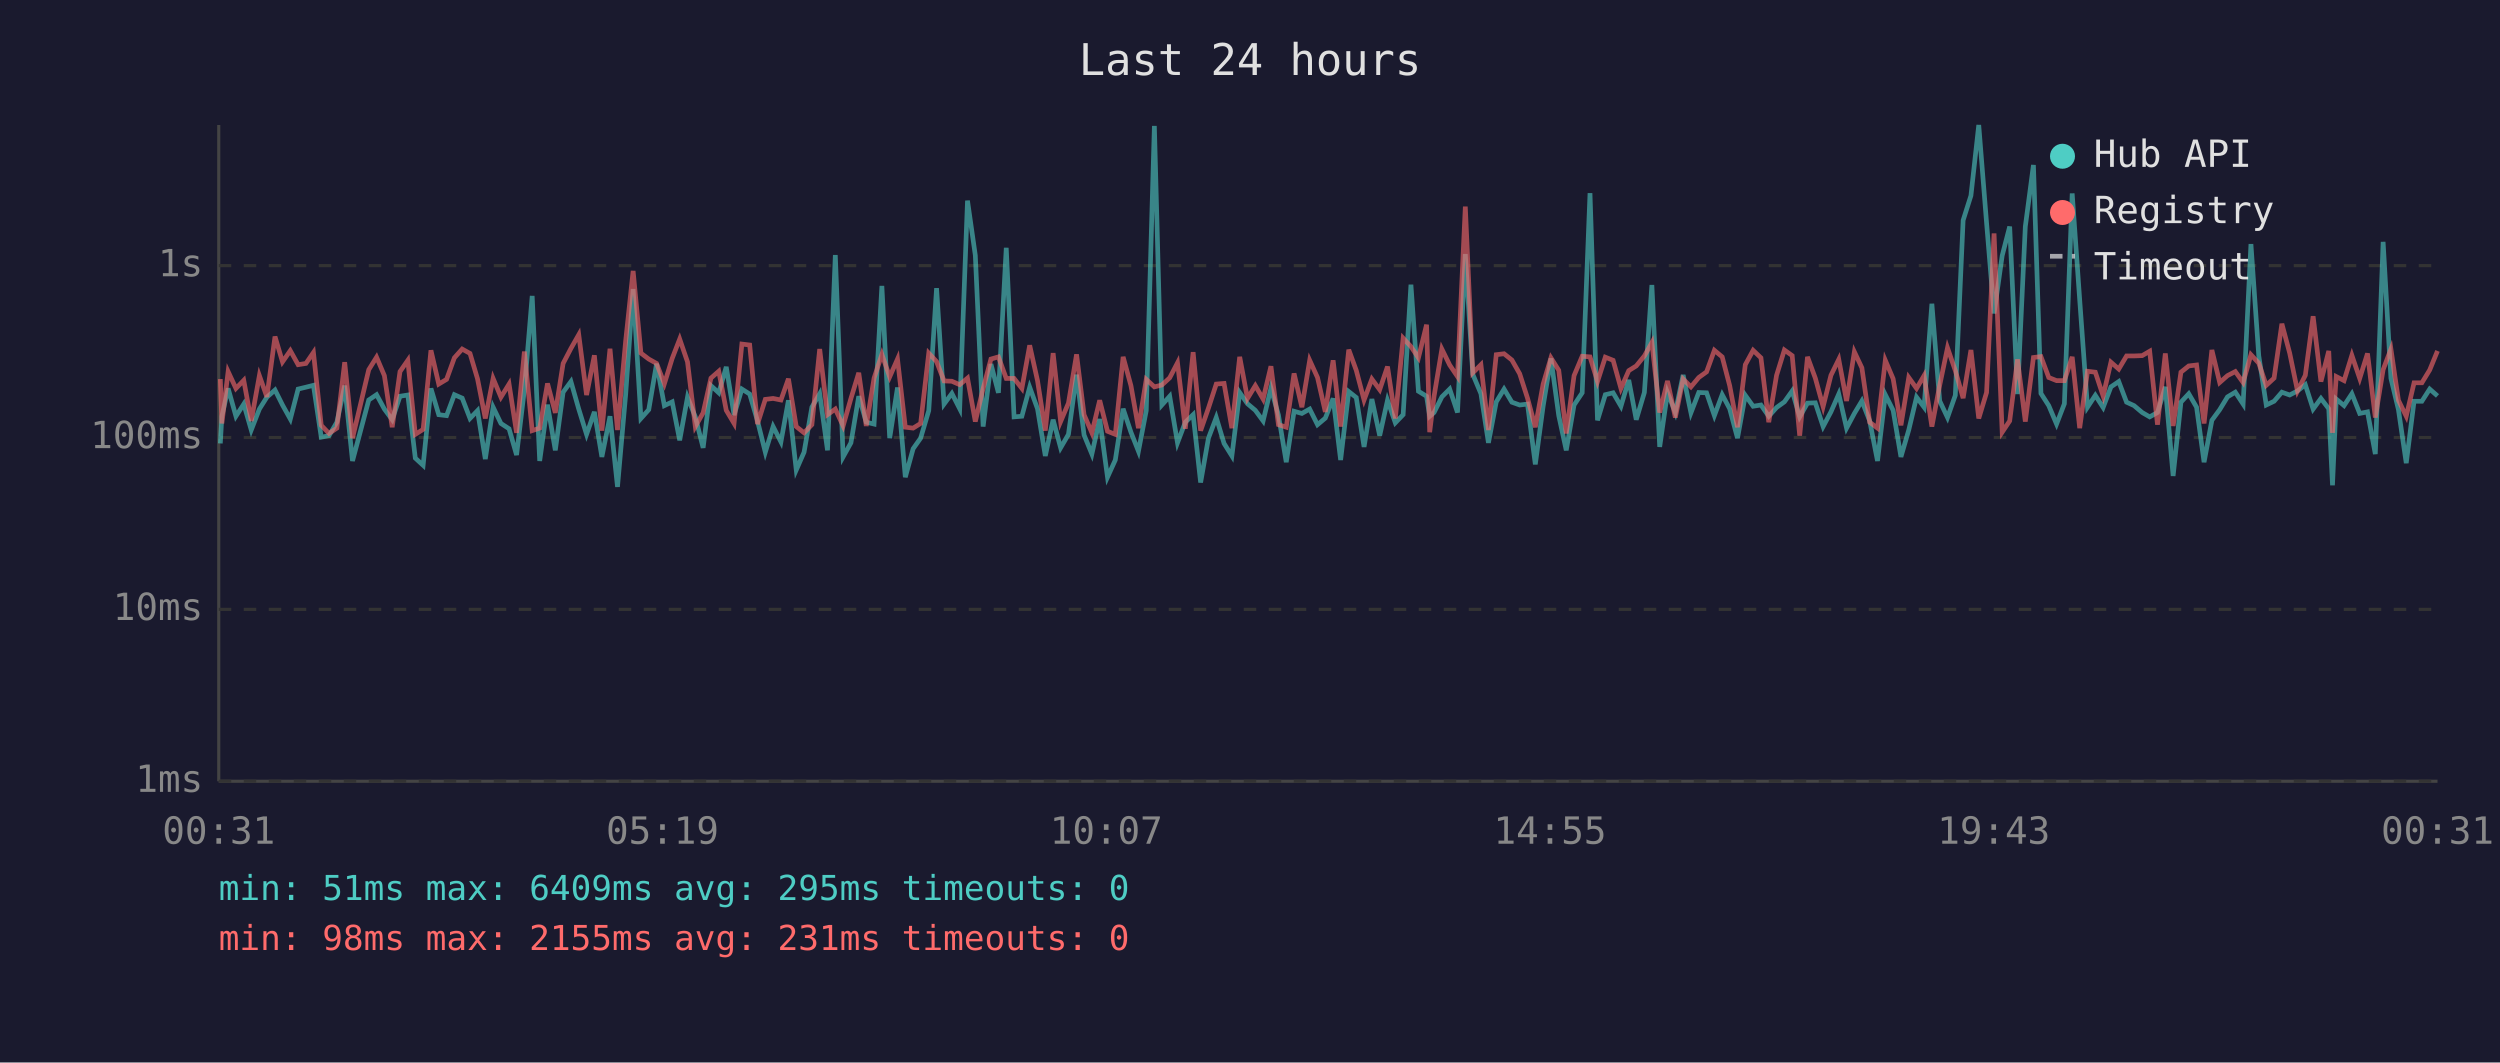
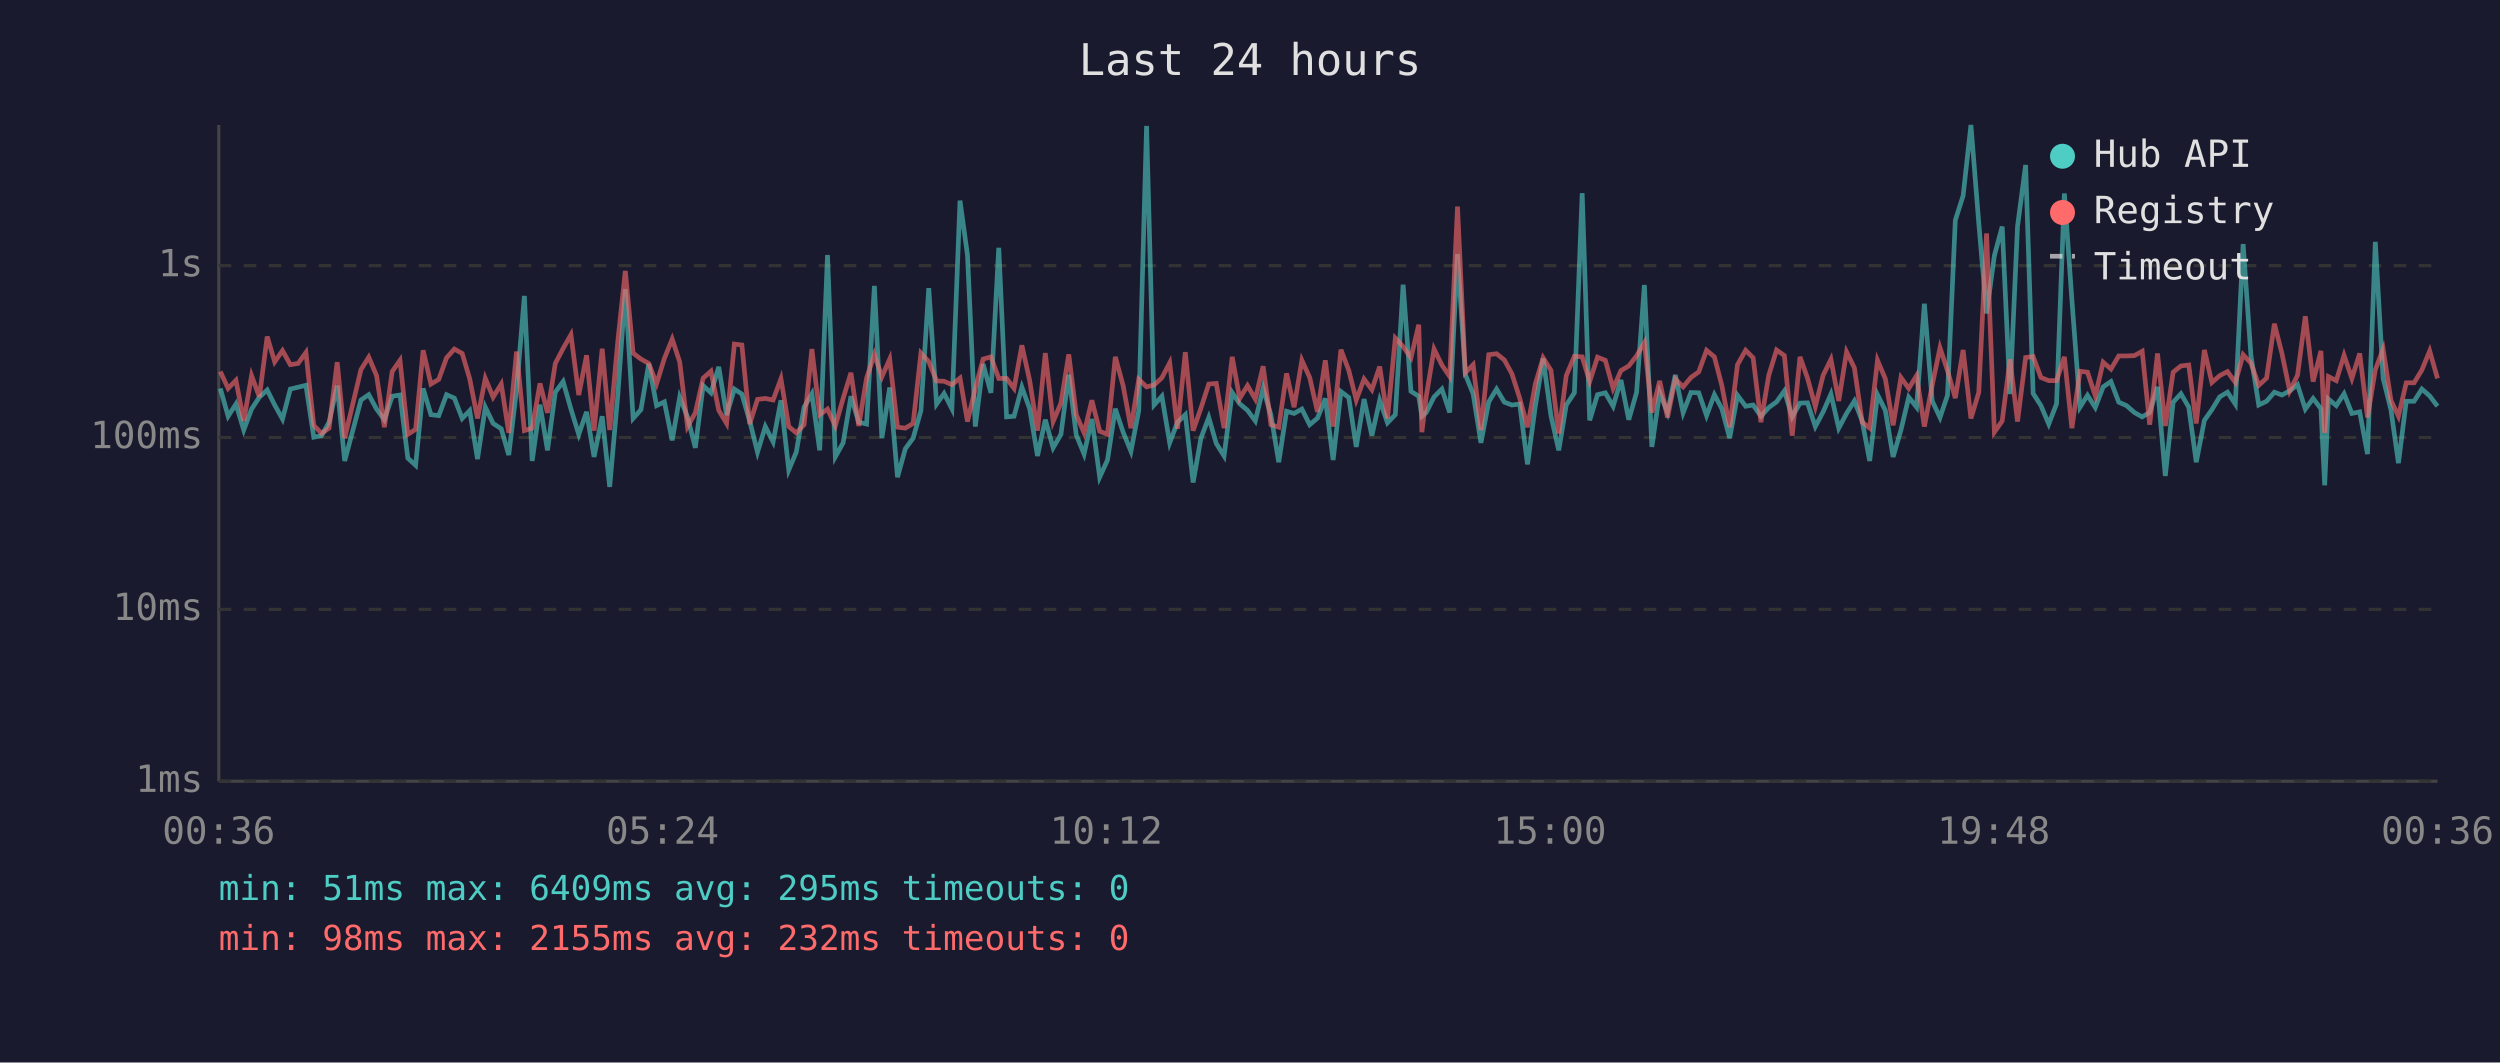
<svg xmlns="http://www.w3.org/2000/svg" viewBox="0 0 800 340" font-family="monospace" font-size="12">
  <rect width="800" height="340" fill="#1a1a2e" />
  <text x="400" y="24" fill="#e0e0e0" font-size="14" text-anchor="middle">Last 24 hours</text>
  <line x1="70" y1="40" x2="70" y2="250" stroke="#444" stroke-width="1" />
  <line x1="70" y1="250" x2="780" y2="250" stroke="#444" stroke-width="1" />
  <line x1="70" y1="250" x2="780" y2="250" stroke="#333" stroke-width="1" stroke-dasharray="4" />
  <text x="65" y="250" fill="#888" text-anchor="end" dominant-baseline="middle">1ms</text>
  <line x1="70" y1="195" x2="780" y2="195" stroke="#333" stroke-width="1" stroke-dasharray="4" />
  <text x="65" y="195" fill="#888" text-anchor="end" dominant-baseline="middle">10ms</text>
  <line x1="70" y1="140" x2="780" y2="140" stroke="#333" stroke-width="1" stroke-dasharray="4" />
  <text x="65" y="140" fill="#888" text-anchor="end" dominant-baseline="middle">100ms</text>
  <line x1="70" y1="85" x2="780" y2="85" stroke="#333" stroke-width="1" stroke-dasharray="4" />
  <text x="65" y="85" fill="#888" text-anchor="end" dominant-baseline="middle">1s</text>
-   <text x="70" y="270" fill="#888" text-anchor="middle">00:31</text>
-   <text x="212" y="270" fill="#888" text-anchor="middle">05:19</text>
-   <text x="354" y="270" fill="#888" text-anchor="middle">10:07</text>
-   <text x="496" y="270" fill="#888" text-anchor="middle">14:55</text>
-   <text x="638" y="270" fill="#888" text-anchor="middle">19:43</text>
-   <text x="780" y="270" fill="#888" text-anchor="middle">00:31</text>
-   <polyline points="70.5,141.9 71.0,133.2 73.0,124.3 75.5,133.2 78.0,129.3 80.4,137.6 83.0,130.9 85.4,127.1 88.0,124.8 90.4,129.6 92.9,134.1 95.4,124.5 97.9,123.9 100.3,123.3 102.8,139.9 105.3,139.4 107.8,135.1 110.3,123.4 112.8,147.5 118.0,128.0 120.5,126.3 123.0,130.9 125.5,134.3 128.0,126.8 130.5,126.4 132.9,146.6 135.4,148.9 137.9,124.3 140.4,132.7 142.9,133.0 145.4,126.3 147.9,127.4 150.4,133.9 152.8,131.4 155.3,146.9 157.8,130.3 160.3,135.5 162.9,137.2 165.3,145.6 167.8,124.7 170.3,94.7 172.7,147.5 175.2,129.5 177.7,144.1 180.2,125.5 182.7,122.1 185.2,130.9 187.7,139.0 190.2,131.8 192.6,146.2 195.2,133.2 197.6,155.8 200.2,126.4 202.6,92.5 205.1,133.9 207.6,131.1 210.1,116.4 212.6,129.8 215.1,128.6 217.5,140.9 220.0,127.1 222.5,133.4 225.0,143.3 227.5,123.4 230.0,125.7 232.4,117.4 234.9,132.8 237.4,124.5 239.9,126.1 242.4,134.7 244.9,144.7 247.4,136.5 249.9,141.4 252.3,128.1 254.8,150.4 257.3,144.7 259.8,130.3 262.3,126.0 264.8,144.1 267.3,81.6 269.8,146.2 272.3,141.7 274.8,126.8 277.2,135.1 279.7,135.7 282.2,91.5 284.7,140.2 287.2,124.0 289.7,152.7 292.2,143.6 294.6,140.2 297.2,131.4 299.7,92.2 302.1,129.3 304.6,125.9 307.1,130.8 309.6,64.2 312.1,81.7 314.6,136.5 317.1,116.5 319.5,125.7 322.0,79.3 324.5,133.4 327.0,133.2 329.5,123.9 332.0,130.8 334.5,145.9 337.0,134.3 339.4,143.3 341.9,139.0 344.5,119.9 346.9,139.2 349.4,145.3 351.9,134.1 354.4,152.7 356.9,147.2 359.4,130.8 361.9,138.3 364.3,144.4 366.8,131.4 369.4,40.3 371.8,129.6 374.3,126.8 376.8,141.7 379.3,135.1 381.8,132.7 384.2,154.4 386.7,140.2 389.2,133.6 391.7,141.9 394.2,145.9 396.7,125.6 399.2,129.2 401.7,131.3 404.2,134.7 406.7,124.2 409.1,132.8 411.6,147.9 414.1,131.6 416.6,132.3 419.1,130.9 421.6,135.9 424.1,133.8 426.6,127.5 429.0,147.2 431.6,125.3 434.0,127.2 436.5,143.0 439.0,127.7 441.5,139.4 444.0,128.1 446.5,135.3 449.0,132.7 451.5,91.1 453.9,125.2 456.5,126.8 457.5,133.2 458.9,132.0 461.4,127.0 463.9,124.5 466.4,132.0 468.9,81.3 471.3,119.8 473.9,126.0 476.3,141.7 478.8,128.6 481.3,124.5 483.8,128.7 486.3,129.6 488.8,129.3 491.3,148.6 493.8,130.0 496.3,114.7 498.8,133.0 501.2,144.1 503.7,129.6 506.3,125.7 508.8,61.8 511.2,134.5 513.7,126.3 516.2,125.7 518.7,130.0 521.2,121.6 523.6,134.3 526.2,125.6 528.6,91.2 531.1,143.0 533.6,125.6 536.1,132.0 538.6,120.0 541.1,132.1 543.6,125.6 546.1,125.7 548.6,133.0 551.1,126.3 553.5,130.8 556.0,140.2 558.5,126.5 561.0,130.0 563.5,129.6 566.0,133.2 568.5,130.4 571.0,128.6 573.5,125.1 575.9,133.4 578.4,129.0 580.9,128.9 583.4,136.5 585.9,131.8 588.4,126.1 590.9,137.0 593.4,132.3 595.8,128.3 598.3,134.7 600.8,147.5 603.3,126.3 605.8,131.3 608.3,146.2 610.8,137.6 613.3,127.1 615.7,130.3 618.2,97.2 620.7,128.3 623.2,133.6 625.7,126.5 628.2,70.5 630.7,62.6 633.2,40.0 635.7,71.3 638.1,100.3 640.7,81.8 643.1,72.5 645.6,126.1 648.1,72.5 650.7,52.8 653.1,125.9 655.6,129.8 658.1,135.7 660.6,129.2 663.1,61.9 665.5,95.9 668.0,130.3 670.5,126.5 673.0,130.4 675.5,123.8 678.0,122.1 680.5,128.7 682.9,129.8 685.5,132.0 687.9,133.4 690.4,132.0 692.9,123.8 695.4,152.3 697.9,128.7 700.4,126.0 702.9,130.3 705.3,147.9 707.8,134.5 710.3,131.1 712.8,127.0 715.3,125.5 717.8,129.3 720.3,78.1 722.8,113.8 725.2,129.6 727.7,128.4 730.2,125.5 732.7,126.4 735.2,125.1 737.7,123.1 740.2,130.9 742.7,127.5 745.2,130.8 746.4,155.3 747.6,127.7 750.1,129.8 752.6,126.0 755.1,132.3 757.6,131.8 760.1,145.3 762.6,77.4 765.1,121.1 767.5,131.1 770.0,148.2 772.5,128.4 775.0,128.4 777.5,124.5 780.0,126.7" fill="none" stroke="#4ecdc4" stroke-width="1.5" opacity="0.6" />
-   <polyline points="70.5,121.3 71.0,135.5 73.0,118.9 75.5,124.3 78.0,121.7 80.4,134.7 83.0,120.2 85.4,127.0 88.0,107.7 90.4,115.8 92.9,112.2 95.4,116.7 97.9,116.3 100.3,112.8 102.8,136.1 105.3,138.7 107.8,137.0 110.3,115.9 112.8,140.2 118.0,118.3 120.5,114.3 123.0,120.2 125.5,136.7 128.0,118.9 130.5,115.3 132.9,139.0 135.4,137.4 137.9,112.1 140.4,122.9 142.9,121.4 145.4,114.5 147.9,111.7 150.4,113.1 152.8,121.2 155.3,133.9 157.8,121.1 160.3,127.1 162.9,122.9 165.3,138.5 167.8,112.5 170.3,137.8 172.7,137.0 175.2,122.7 177.7,132.1 180.2,116.3 182.7,111.5 185.2,107.1 187.7,126.4 190.2,113.7 192.6,137.8 195.2,111.6 197.6,137.6 200.2,109.2 202.6,86.7 205.1,113.0 207.6,114.9 210.1,116.3 212.6,122.8 215.1,114.7 217.5,108.5 220.0,115.8 222.5,136.5 225.0,132.1 227.5,121.0 230.0,118.8 232.4,131.3 234.9,135.5 237.4,110.1 239.9,110.4 242.4,135.7 244.9,127.8 247.4,127.5 249.9,128.0 252.3,121.2 254.8,136.5 257.3,138.5 259.8,135.9 262.3,111.7 264.8,132.7 267.3,130.9 269.8,136.3 272.3,127.5 274.8,119.3 277.2,136.3 279.7,121.0 282.2,113.4 284.7,120.6 287.2,114.9 289.7,136.7 292.2,137.0 294.6,135.5 297.2,113.0 299.7,115.7 302.1,121.9 304.6,122.0 307.1,123.1 309.6,121.0 312.1,134.9 314.6,124.3 317.1,114.9 319.5,114.2 322.0,121.1 324.5,121.1 327.0,124.3 329.5,110.5 332.0,121.8 334.5,137.8 337.0,113.0 339.4,134.9 341.9,129.0 344.5,113.4 346.9,132.7 349.4,138.5 351.9,128.1 354.4,138.0 356.9,139.0 359.4,114.2 361.9,123.4 364.3,137.0 366.8,121.4 369.4,123.8 371.8,123.2 374.3,120.9 376.8,116.1 379.3,137.2 381.8,112.7 384.2,137.8 386.7,130.6 389.2,122.9 391.7,122.7 394.2,137.0 396.7,114.2 399.2,127.5 401.7,123.4 404.2,127.7 406.7,117.2 409.1,135.9 411.6,136.7 414.1,119.5 416.6,130.3 419.1,115.3 421.6,120.8 424.1,131.8 426.6,115.3 429.0,136.5 431.6,111.9 434.0,118.5 436.5,128.0 439.0,121.3 441.5,124.7 444.0,117.3 446.5,133.9 449.0,108.2 451.5,110.9 453.9,114.5 456.5,103.9 457.5,138.3 458.9,126.8 461.4,111.7 463.9,116.8 466.4,120.5 468.9,66.1 471.3,119.3 473.9,116.7 476.3,137.6 478.8,113.5 481.3,113.2 483.8,115.2 486.3,119.6 488.8,127.4 491.3,136.7 493.8,122.9 496.3,114.5 498.8,118.5 501.2,138.7 503.7,120.2 506.3,114.0 508.8,114.2 511.2,122.1 513.7,114.3 516.2,115.3 518.7,124.3 521.2,118.6 523.6,117.1 526.2,113.9 528.6,109.6 531.1,132.0 533.6,121.9 536.1,133.6 538.6,121.3 541.1,123.8 543.6,120.8 546.1,119.0 548.6,112.1 551.1,114.2 553.5,123.4 556.0,136.7 558.5,116.7 561.0,112.1 563.5,114.5 566.0,135.1 568.5,120.1 571.0,112.0 573.5,113.8 575.9,139.4 578.4,114.2 580.9,121.0 583.4,130.1 585.9,120.1 588.4,115.0 590.9,128.3 593.4,112.6 595.8,117.7 598.3,135.1 600.8,137.0 603.3,115.3 605.8,121.2 608.3,136.1 610.8,120.8 613.3,124.3 615.7,120.2 618.2,136.5 620.7,123.3 623.2,111.3 625.7,118.6 628.2,127.4 630.7,112.0 633.2,133.9 635.7,125.6 638.1,74.7 640.7,138.3 643.1,134.7 645.6,115.0 648.1,134.9 650.7,114.4 653.1,114.1 655.6,120.8 658.1,121.8 660.6,121.8 663.1,114.2 665.5,137.0 668.0,118.8 670.5,119.1 673.0,126.7 675.5,115.9 678.0,118.1 680.5,113.9 682.9,113.9 685.5,113.8 687.9,112.4 690.4,135.9 692.9,113.1 695.4,136.3 697.9,119.1 700.4,117.1 702.9,116.8 705.3,135.5 707.8,112.0 710.3,122.4 712.8,120.2 715.3,118.9 717.8,122.4 720.3,113.5 722.8,116.2 725.2,123.3 727.7,121.0 730.2,103.6 732.7,113.0 735.2,125.1 737.7,120.1 740.2,101.2 742.7,122.1 745.2,112.3 746.4,138.5 747.6,120.5 750.1,121.8 752.6,113.7 755.1,121.1 757.6,113.1 760.1,133.6 762.6,118.3 765.1,111.7 767.5,128.1 770.0,133.2 772.5,122.5 775.0,122.5 777.5,118.4 780.0,112.3" fill="none" stroke="#ff6b6b" stroke-width="1.5" opacity="0.6" />
+   <text x="70" y="270" fill="#888" text-anchor="middle">00:36</text>
+   <text x="212" y="270" fill="#888" text-anchor="middle">05:24</text>
+   <text x="354" y="270" fill="#888" text-anchor="middle">10:12</text>
+   <text x="496" y="270" fill="#888" text-anchor="middle">15:00</text>
+   <text x="638" y="270" fill="#888" text-anchor="middle">19:48</text>
+   <text x="780" y="270" fill="#888" text-anchor="middle">00:36</text>
+   <polyline points="70.5,124.3 73.0,133.2 75.5,129.3 78.0,137.6 80.5,130.9 83.0,127.1 85.5,124.8 87.9,129.6 90.4,134.1 92.9,124.5 95.4,123.9 97.9,123.3 100.4,139.9 102.9,139.4 105.3,135.1 107.9,123.4 110.3,147.5 115.5,128.0 118.0,126.3 120.5,130.9 123.0,134.3 125.5,126.8 128.0,126.4 130.5,146.6 133.0,148.9 135.4,124.3 137.9,132.7 140.4,133.0 142.9,126.3 145.4,127.4 147.9,133.9 150.3,131.4 152.8,146.9 155.3,130.3 157.8,135.5 160.4,137.2 162.8,145.6 165.3,124.7 167.8,94.7 170.3,147.5 172.8,129.5 175.2,144.1 177.7,125.5 180.2,122.1 182.7,130.9 185.2,139.0 187.7,131.8 190.1,146.2 192.7,133.2 195.1,155.8 197.7,126.4 200.1,92.5 202.6,133.9 205.1,131.1 207.6,116.4 210.1,129.8 212.6,128.6 215.1,140.9 217.5,127.1 220.0,133.4 222.5,143.3 225.0,123.4 227.5,125.7 230.0,117.4 232.5,132.8 235.0,124.5 237.4,126.1 239.9,134.7 242.4,144.7 244.9,136.5 247.4,141.4 249.9,128.1 252.4,150.4 254.8,144.7 257.3,130.3 259.8,126.0 262.3,144.1 264.8,81.6 267.3,146.2 269.8,141.7 272.3,126.8 274.8,135.1 277.3,135.7 279.8,91.5 282.2,140.2 284.7,124.0 287.2,152.7 289.7,143.6 292.2,140.2 294.7,131.4 297.2,92.2 299.7,129.3 302.1,125.9 304.6,130.8 307.2,64.2 309.6,81.7 312.1,136.5 314.6,116.5 317.1,125.7 319.6,79.3 322.1,133.4 324.5,133.2 327.0,123.9 329.5,130.8 332.0,145.9 334.5,134.3 337.0,143.3 339.5,139.0 342.0,119.9 344.4,139.2 346.9,145.3 349.4,134.1 351.9,152.7 354.4,147.2 356.9,130.8 359.4,138.3 361.9,144.4 364.4,131.4 366.9,40.3 369.3,129.6 371.8,126.8 374.3,141.7 376.8,135.1 379.3,132.7 381.8,154.4 384.3,140.2 386.8,133.6 389.2,141.9 391.7,145.9 394.3,125.6 396.7,129.2 399.2,131.3 401.7,134.7 404.2,124.2 406.7,132.8 409.2,147.9 411.7,131.6 414.1,132.3 416.6,130.9 419.1,135.9 421.6,133.8 424.1,127.5 426.6,147.2 429.1,125.3 431.6,127.2 434.0,143.0 436.5,127.7 439.0,139.4 441.5,128.1 444.0,135.3 446.5,132.7 449.0,91.1 451.5,125.2 454.0,126.8 455.0,133.2 456.4,132.0 458.9,127.0 461.4,124.5 463.9,132.0 466.4,81.3 468.9,119.8 471.4,126.0 473.9,141.7 476.4,128.6 478.9,124.5 481.4,128.7 483.8,129.6 486.3,129.3 488.8,148.6 491.3,130.0 493.8,114.7 496.3,133.0 498.8,144.1 501.2,129.6 503.8,125.7 506.3,61.8 508.7,134.5 511.2,126.3 513.7,125.7 516.2,130.0 518.7,121.6 521.2,134.3 523.7,125.6 526.2,91.2 528.6,143.0 531.1,125.6 533.6,132.0 536.1,120.0 538.6,132.1 541.1,125.6 543.6,125.7 546.1,133.0 548.6,126.3 551.0,130.8 553.5,140.2 556.0,126.5 558.6,130.0 561.0,129.6 563.5,133.2 566.0,130.4 568.5,128.6 571.0,125.1 573.5,133.4 576.0,129.0 578.4,128.9 580.9,136.5 583.4,131.8 585.9,126.1 588.4,137.0 590.9,132.3 593.4,128.3 595.9,134.7 598.3,147.5 600.8,126.3 603.3,131.3 605.8,146.2 608.3,137.6 610.8,127.1 613.3,130.3 615.8,97.2 618.3,128.3 620.8,133.6 623.2,126.5 625.7,70.5 628.2,62.6 630.7,40.0 633.2,71.3 635.7,100.3 638.2,81.8 640.7,72.5 643.2,126.1 645.6,72.5 648.2,52.8 650.6,125.9 653.1,129.8 655.6,135.7 658.1,129.2 660.6,61.9 663.0,95.9 665.6,130.3 668.0,126.5 670.5,130.4 673.0,123.8 675.5,122.1 678.0,128.7 680.5,129.8 683.0,132.0 685.5,133.4 687.9,132.0 690.4,123.8 692.9,152.3 695.4,128.7 697.9,126.0 700.4,130.3 702.8,147.9 705.4,134.5 707.8,131.1 710.3,127.0 712.8,125.5 715.3,129.3 717.8,78.1 720.3,113.8 722.8,129.6 725.3,128.4 727.8,125.5 730.2,126.4 732.7,125.1 735.2,123.1 737.7,130.9 740.2,127.5 742.7,130.8 743.9,155.3 745.1,127.7 747.6,129.8 750.1,126.0 752.6,132.3 755.1,131.8 757.6,145.3 760.1,77.4 762.6,121.1 765.1,131.1 767.5,148.2 770.0,128.4 772.5,128.4 775.0,124.5 777.5,126.7 780.0,130.0" fill="none" stroke="#4ecdc4" stroke-width="1.5" opacity="0.6" />
+   <polyline points="70.5,118.9 73.0,124.3 75.5,121.7 78.0,134.7 80.5,120.2 83.0,127.0 85.5,107.7 87.9,115.8 90.4,112.2 92.9,116.7 95.4,116.3 97.9,112.8 100.4,136.1 102.9,138.7 105.3,137.0 107.9,115.9 110.3,140.2 115.5,118.3 118.0,114.3 120.5,120.2 123.0,136.7 125.5,118.9 128.0,115.3 130.5,139.0 133.0,137.4 135.4,112.1 137.9,122.9 140.4,121.4 142.9,114.5 145.4,111.7 147.9,113.1 150.3,121.2 152.8,133.9 155.3,121.1 157.8,127.1 160.4,122.9 162.8,138.5 165.3,112.5 167.8,137.8 170.3,137.0 172.8,122.7 175.2,132.1 177.7,116.3 180.2,111.5 182.7,107.1 185.2,126.4 187.7,113.7 190.1,137.8 192.7,111.6 195.1,137.6 197.7,109.2 200.1,86.7 202.6,113.0 205.1,114.9 207.6,116.3 210.1,122.8 212.6,114.7 215.1,108.5 217.5,115.8 220.0,136.5 222.5,132.1 225.0,121.0 227.5,118.8 230.0,131.3 232.5,135.5 235.0,110.1 237.4,110.4 239.9,135.7 242.4,127.8 244.9,127.5 247.4,128.0 249.9,121.2 252.4,136.5 254.8,138.5 257.3,135.9 259.8,111.7 262.3,132.7 264.8,130.9 267.3,136.3 269.8,127.5 272.3,119.3 274.8,136.3 277.3,121.0 279.8,113.4 282.2,120.6 284.7,114.9 287.2,136.7 289.7,137.0 292.2,135.5 294.7,113.0 297.2,115.7 299.7,121.9 302.1,122.0 304.6,123.1 307.2,121.0 309.6,134.9 312.1,124.3 314.6,114.9 317.1,114.2 319.6,121.1 322.1,121.1 324.5,124.3 327.0,110.5 329.5,121.8 332.0,137.8 334.5,113.0 337.0,134.9 339.5,129.0 342.0,113.4 344.4,132.7 346.9,138.5 349.4,128.1 351.9,138.0 354.4,139.0 356.9,114.2 359.4,123.4 361.9,137.0 364.4,121.4 366.9,123.8 369.3,123.2 371.8,120.9 374.3,116.1 376.8,137.2 379.3,112.7 381.8,137.8 384.3,130.6 386.8,122.9 389.2,122.7 391.7,137.0 394.3,114.2 396.7,127.5 399.2,123.4 401.7,127.7 404.2,117.2 406.7,135.9 409.2,136.7 411.7,119.5 414.1,130.3 416.6,115.3 419.1,120.8 421.6,131.8 424.1,115.3 426.6,136.5 429.1,111.9 431.6,118.5 434.0,128.0 436.5,121.3 439.0,124.7 441.5,117.3 444.0,133.9 446.5,108.2 449.0,110.9 451.5,114.5 454.0,103.9 455.0,138.3 456.4,126.8 458.9,111.7 461.4,116.8 463.9,120.5 466.4,66.1 468.9,119.3 471.4,116.7 473.9,137.6 476.4,113.5 478.9,113.2 481.4,115.2 483.8,119.6 486.3,127.4 488.8,136.7 491.3,122.9 493.8,114.5 496.3,118.5 498.8,138.7 501.2,120.2 503.8,114.0 506.3,114.2 508.7,122.1 511.2,114.3 513.7,115.3 516.2,124.3 518.7,118.6 521.2,117.1 523.7,113.9 526.2,109.6 528.6,132.0 531.1,121.9 533.6,133.6 536.1,121.3 538.6,123.8 541.1,120.8 543.6,119.0 546.1,112.1 548.6,114.2 551.0,123.4 553.5,136.7 556.0,116.7 558.6,112.1 561.0,114.5 563.5,135.1 566.0,120.1 568.5,112.0 571.0,113.8 573.5,139.4 576.0,114.2 578.4,121.0 580.9,130.1 583.4,120.1 585.9,115.0 588.4,128.3 590.9,112.6 593.4,117.7 595.9,135.1 598.3,137.0 600.8,115.3 603.3,121.2 605.8,136.1 608.3,120.8 610.8,124.3 613.3,120.2 615.8,136.5 618.3,123.3 620.8,111.3 623.2,118.6 625.7,127.4 628.2,112.0 630.7,133.9 633.2,125.6 635.7,74.7 638.2,138.3 640.7,134.7 643.2,115.0 645.6,134.9 648.2,114.4 650.6,114.1 653.1,120.8 655.6,121.8 658.1,121.8 660.6,114.2 663.0,137.0 665.6,118.8 668.0,119.1 670.5,126.7 673.0,115.9 675.5,118.1 678.0,113.9 680.5,113.9 683.0,113.8 685.5,112.4 687.9,135.9 690.4,113.1 692.9,136.3 695.4,119.1 697.9,117.1 700.4,116.8 702.8,135.5 705.4,112.0 707.8,122.4 710.3,120.2 712.8,118.9 715.3,122.4 717.8,113.5 720.3,116.2 722.8,123.3 725.3,121.0 727.8,103.6 730.2,113.0 732.7,125.1 735.2,120.1 737.7,101.2 740.2,122.1 742.7,112.3 743.9,138.5 745.1,120.5 747.6,121.8 750.1,113.7 752.6,121.1 755.1,113.1 757.6,133.6 760.1,118.3 762.6,111.7 765.1,128.1 767.5,133.2 770.0,122.5 772.5,122.5 775.0,118.4 777.5,112.3 780.0,121.1" fill="none" stroke="#ff6b6b" stroke-width="1.5" opacity="0.6" />
  <circle cx="660" cy="50" r="4" fill="#4ecdc4" />
  <text x="670" y="50" fill="#e0e0e0" dominant-baseline="middle">Hub API</text>
  <circle cx="660" cy="68" r="4" fill="#ff6b6b" />
  <text x="670" y="68" fill="#e0e0e0" dominant-baseline="middle">Registry</text>
  <line x1="656" y1="82" x2="664" y2="82" stroke="#e0e0e0" stroke-width="1.5" stroke-dasharray="4,3" opacity="0.7" />
  <text x="670" y="86" fill="#e0e0e0" dominant-baseline="middle">Timeout</text>
  <text x="70" y="288" fill="#4ecdc4" font-size="11">min: 51ms  max: 6409ms  avg: 295ms  timeouts: 0</text>
-   <text x="70" y="304" fill="#ff6b6b" font-size="11">min: 98ms  max: 2155ms  avg: 231ms  timeouts: 0</text>
+   <text x="70" y="304" fill="#ff6b6b" font-size="11">min: 98ms  max: 2155ms  avg: 232ms  timeouts: 0</text>
</svg>
